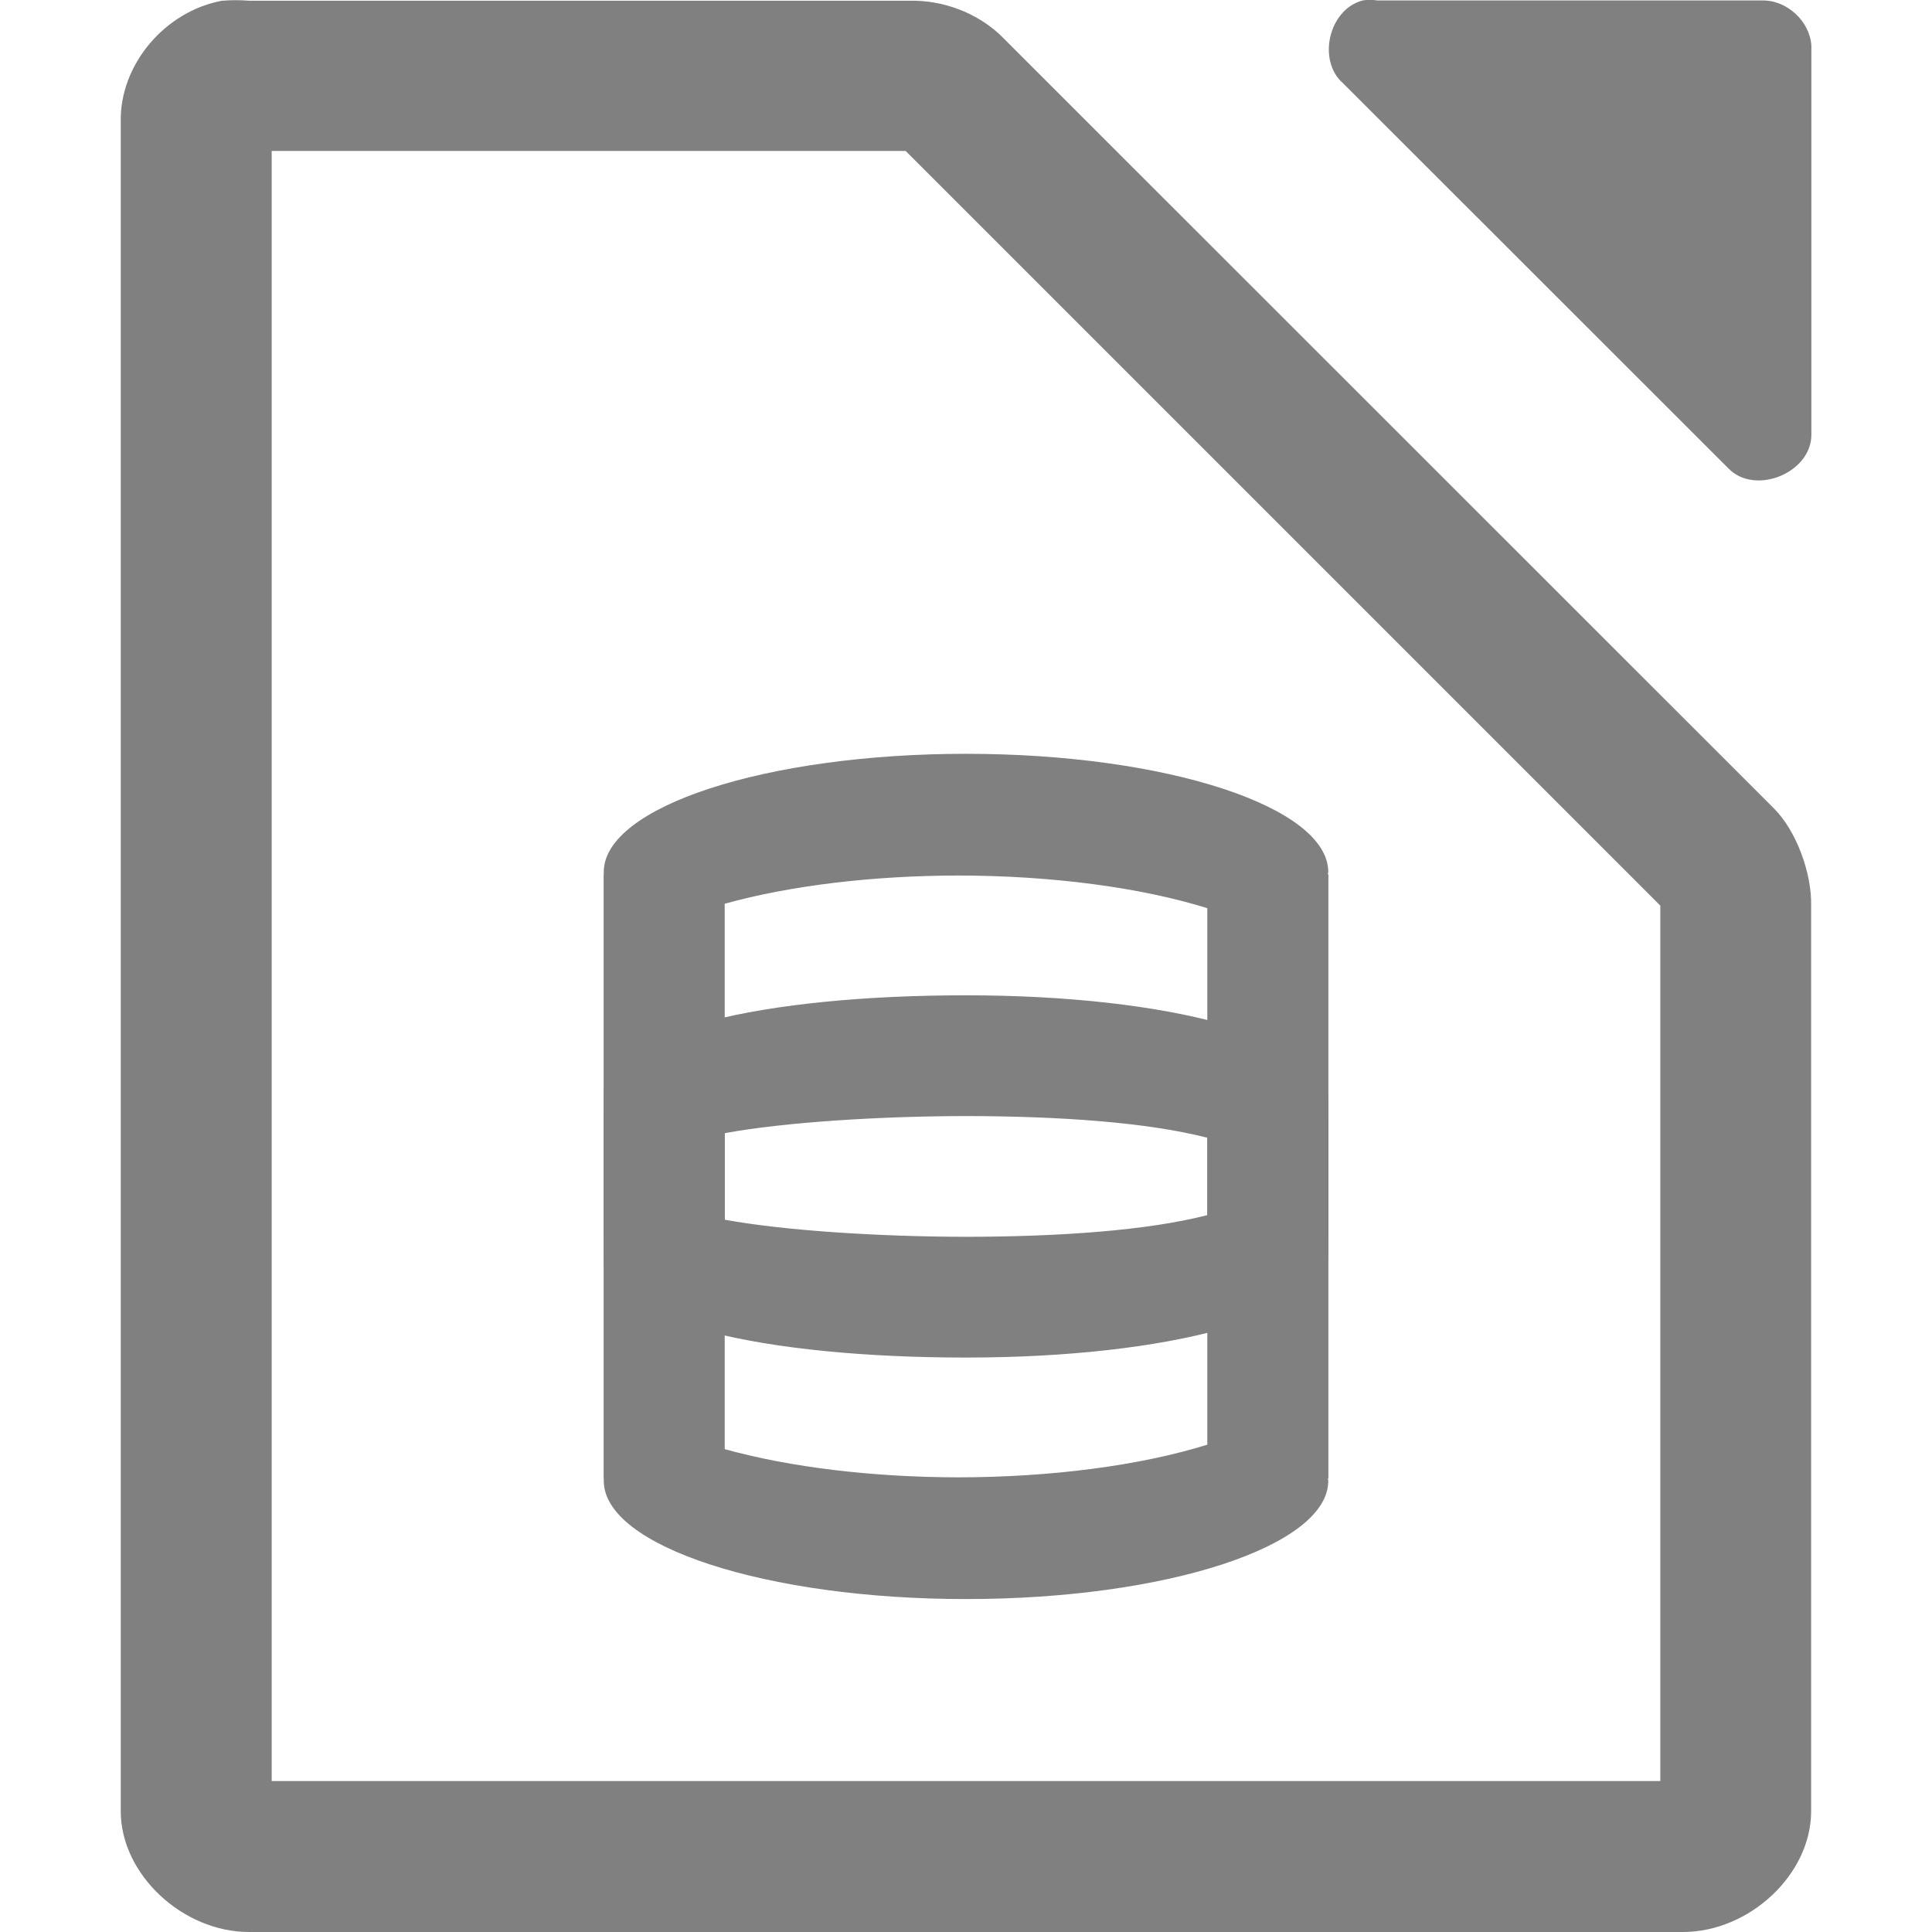
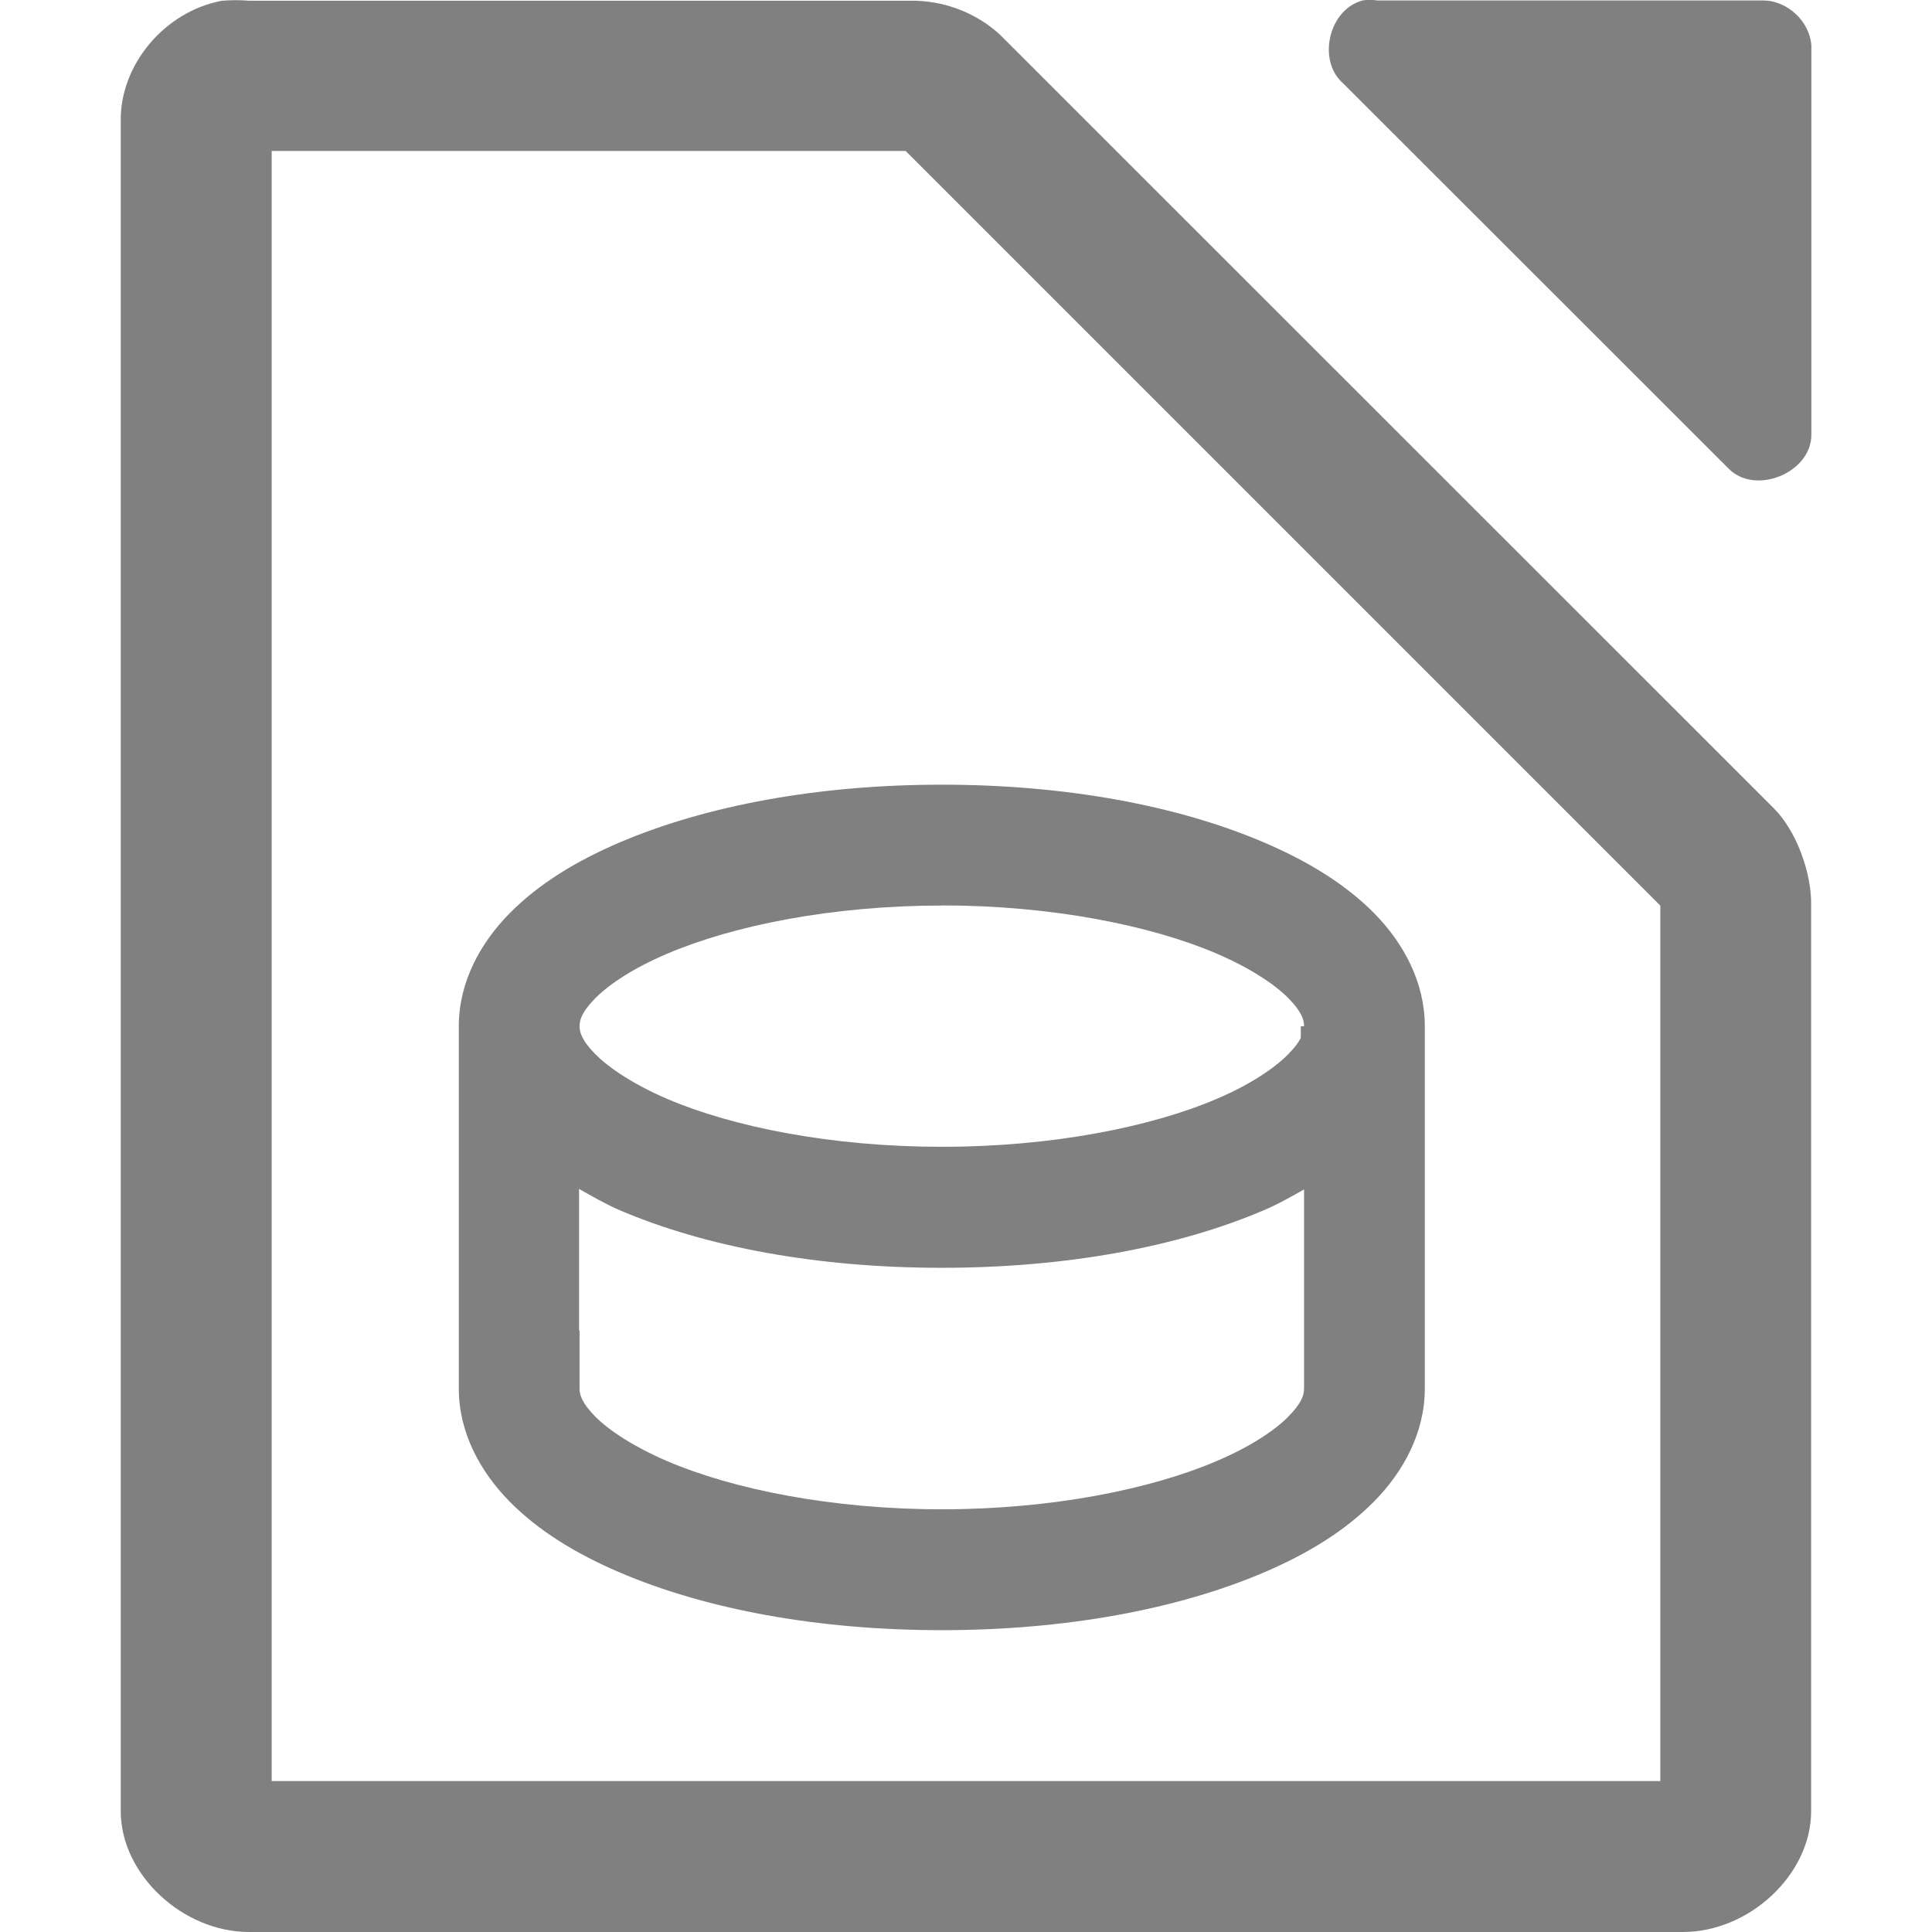
<svg xmlns="http://www.w3.org/2000/svg" enable-background="new" height="16" width="16">
-   <g fill="#808080" transform="translate(-112 -180)">
-     <path d="m123.281 180.005c-.278.075-.375.499-.156.687l3.188 3.186c.22.23.692.037.688-.281v-3.218c-.012-.203-.203-.379-.406-.375h-3.188c-.041-.007-.084-.007-.125 0z" />
-     <path d="m113.844 180.005c-.481.087-.852.533-.844 1v13.995c0.0.523.513 1 1.062 1h11.875c.55-0 1.062-.476 1.062-1v-7.5c.006-.264-.12-.62-.312-.809l-6.406-6.404c-.199-.184-.473-.287-.75-.281h-5.469c-.065-.006-.153-.006-.219 0zm.406 1.245h5.25l6.25 6.25v7.25h-11.5z" />
-     <g transform="translate(.50012 .742699)">
-       <path d="m116.5 186.5v5a3 .979 0 0 0 0 .021 3 .979 0 0 0 3 .979 3 .979 0 0 0 3-.979 3 .979 0 0 0 -.004-.021h.004v-5h-1v4.721a3 .979 0 0 1 -2.062.271 3 .979 0 0 1 -1.938-.234v-4.758z" />
-       <path d="m116.5 191.5v-5a3 .979 0 0 1 0-.021 3 .979 0 0 1 3-.979 3 .979 0 0 1 3 .979 3 .979 0 0 1 -.004.021h.004v5h-1v-4.721a3 .979 0 0 0 -2.062-.271 3 .979 0 0 0 -1.938.234v4.758z" />
-       <path d="m116.5 189.5v-1.1c-0-.007-0-.064 0-.071.001-.54 1.344-.829 3-.829s2.999.338 3 .879c-.001.007-.002.014-.004.021l.004-.05v1.15h-1v-.82c-.5-.129-1.231-.179-2-.18-.711.001-1.5.05-2 .142v.858z" />
-       <path d="m116.5 188.5v1.1c-0.0.007-0.0.064 0 .071.001.54 1.344.829 3 .829s2.999-.338 3-.879c-.001-.007-.002-.014-.004-.021l.004.05v-1.15h-1v.82c-.5.129-1.231.179-2 .18-.711-.001-1.5-.05-2-.142v-.858z" />
+   <g fill="#808080">
+     <g transform="translate(-112 -180)">
+       <path d="m123.281 180.005c-.278.075-.375.499-.156.687l3.188 3.186c.22.23.692.037.688-.281v-3.218c-.012-.203-.203-.379-.406-.375h-3.188c-.041-.007-.084-.007-.125 0z" />
+       <path d="m113.844 180.005c-.481.087-.852.533-.844 1v13.995c0.0.523.513 1 1.062 1h11.875c.55-0 1.062-.476 1.062-1v-7.5c.006-.264-.12-.62-.312-.809l-6.406-6.404c-.199-.184-.473-.287-.75-.281h-5.469c-.065-.006-.153-.006-.219 0zm.406 1.245h5.25l6.25 6.25v7.25h-11.5z" />
    </g>
+     <path d="m343.596 241.26c-1.024 0-1.954.173-2.672.48-.359.154-.667.342-.908.586-.241.244-.42.569-.42.934v.002.5 2 .5c0 .365.179.689.42.934.241.244.549.432.908.586.718.308 1.647.48 2.672.48s1.954-.173 2.672-.48c.359-.154.667-.342.908-.586.241-.244.42-.569.42-.934v-.5-2.5c0-.001 0-.001 0-.002 0-.365-.177-.689-.418-.934-.241-.244-.551-.432-.91-.586-.718-.308-1.647-.48-2.672-.48zm0 1c.909 0 1.731.165 2.279.4.274.118.477.253.59.367s.131.183.131.232v.002h-.027v.096c-.019.037-.049.08-.104.135-.113.115-.315.252-.59.369-.549.235-1.371.398-2.279.398s-1.729-.163-2.277-.398c-.274-.118-.479-.255-.592-.369s-.131-.183-.131-.232c0-.05.018-.118.131-.232.113-.115.317-.25.592-.367.549-.235 1.369-.4 2.277-.4zm-3.004 2.348c.108.06.212.122.332.174.718.308 1.647.479 2.672.479s1.954-.171 2.672-.479c.118-.05.222-.111.328-.17v1.15.5c0 .05-.018.118-.131.232-.113.115-.317.25-.592.367-.549.235-1.369.4-2.277.4s-1.729-.165-2.277-.4c-.274-.118-.479-.253-.592-.367s-.131-.183-.131-.232v-.482h-.004z" transform="translate(-335.7964 -234.7616)" />
  </g>
</svg>
